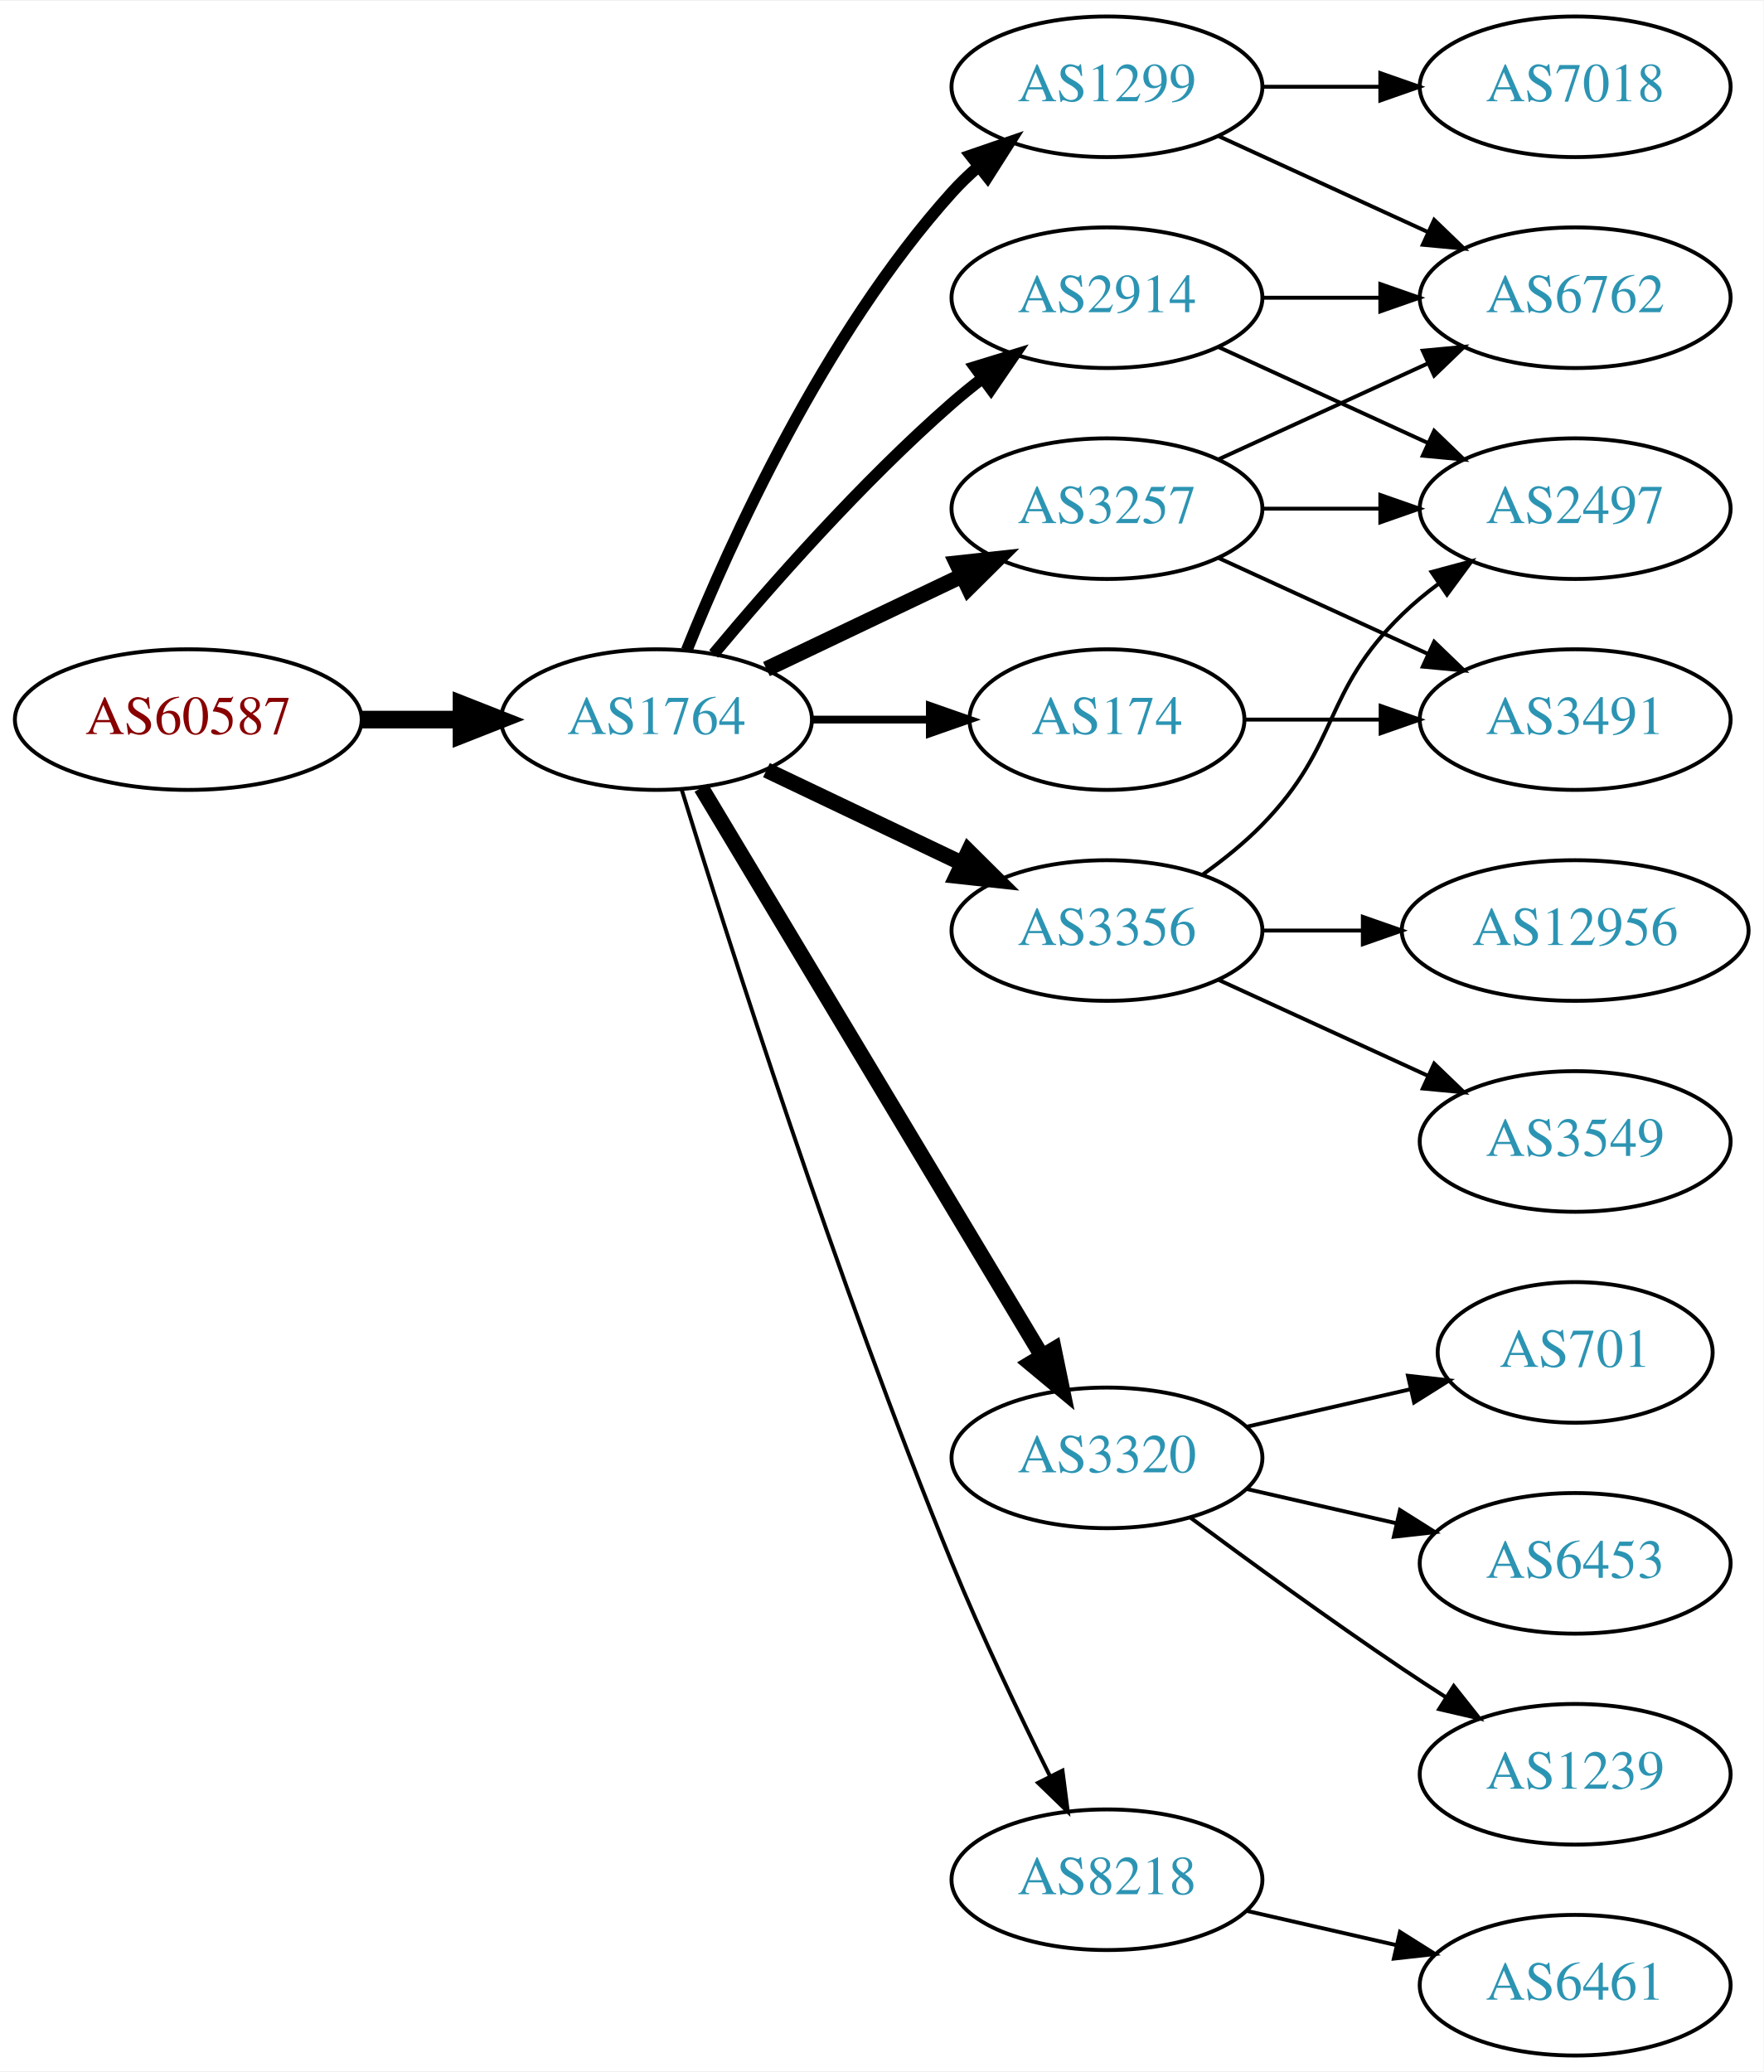
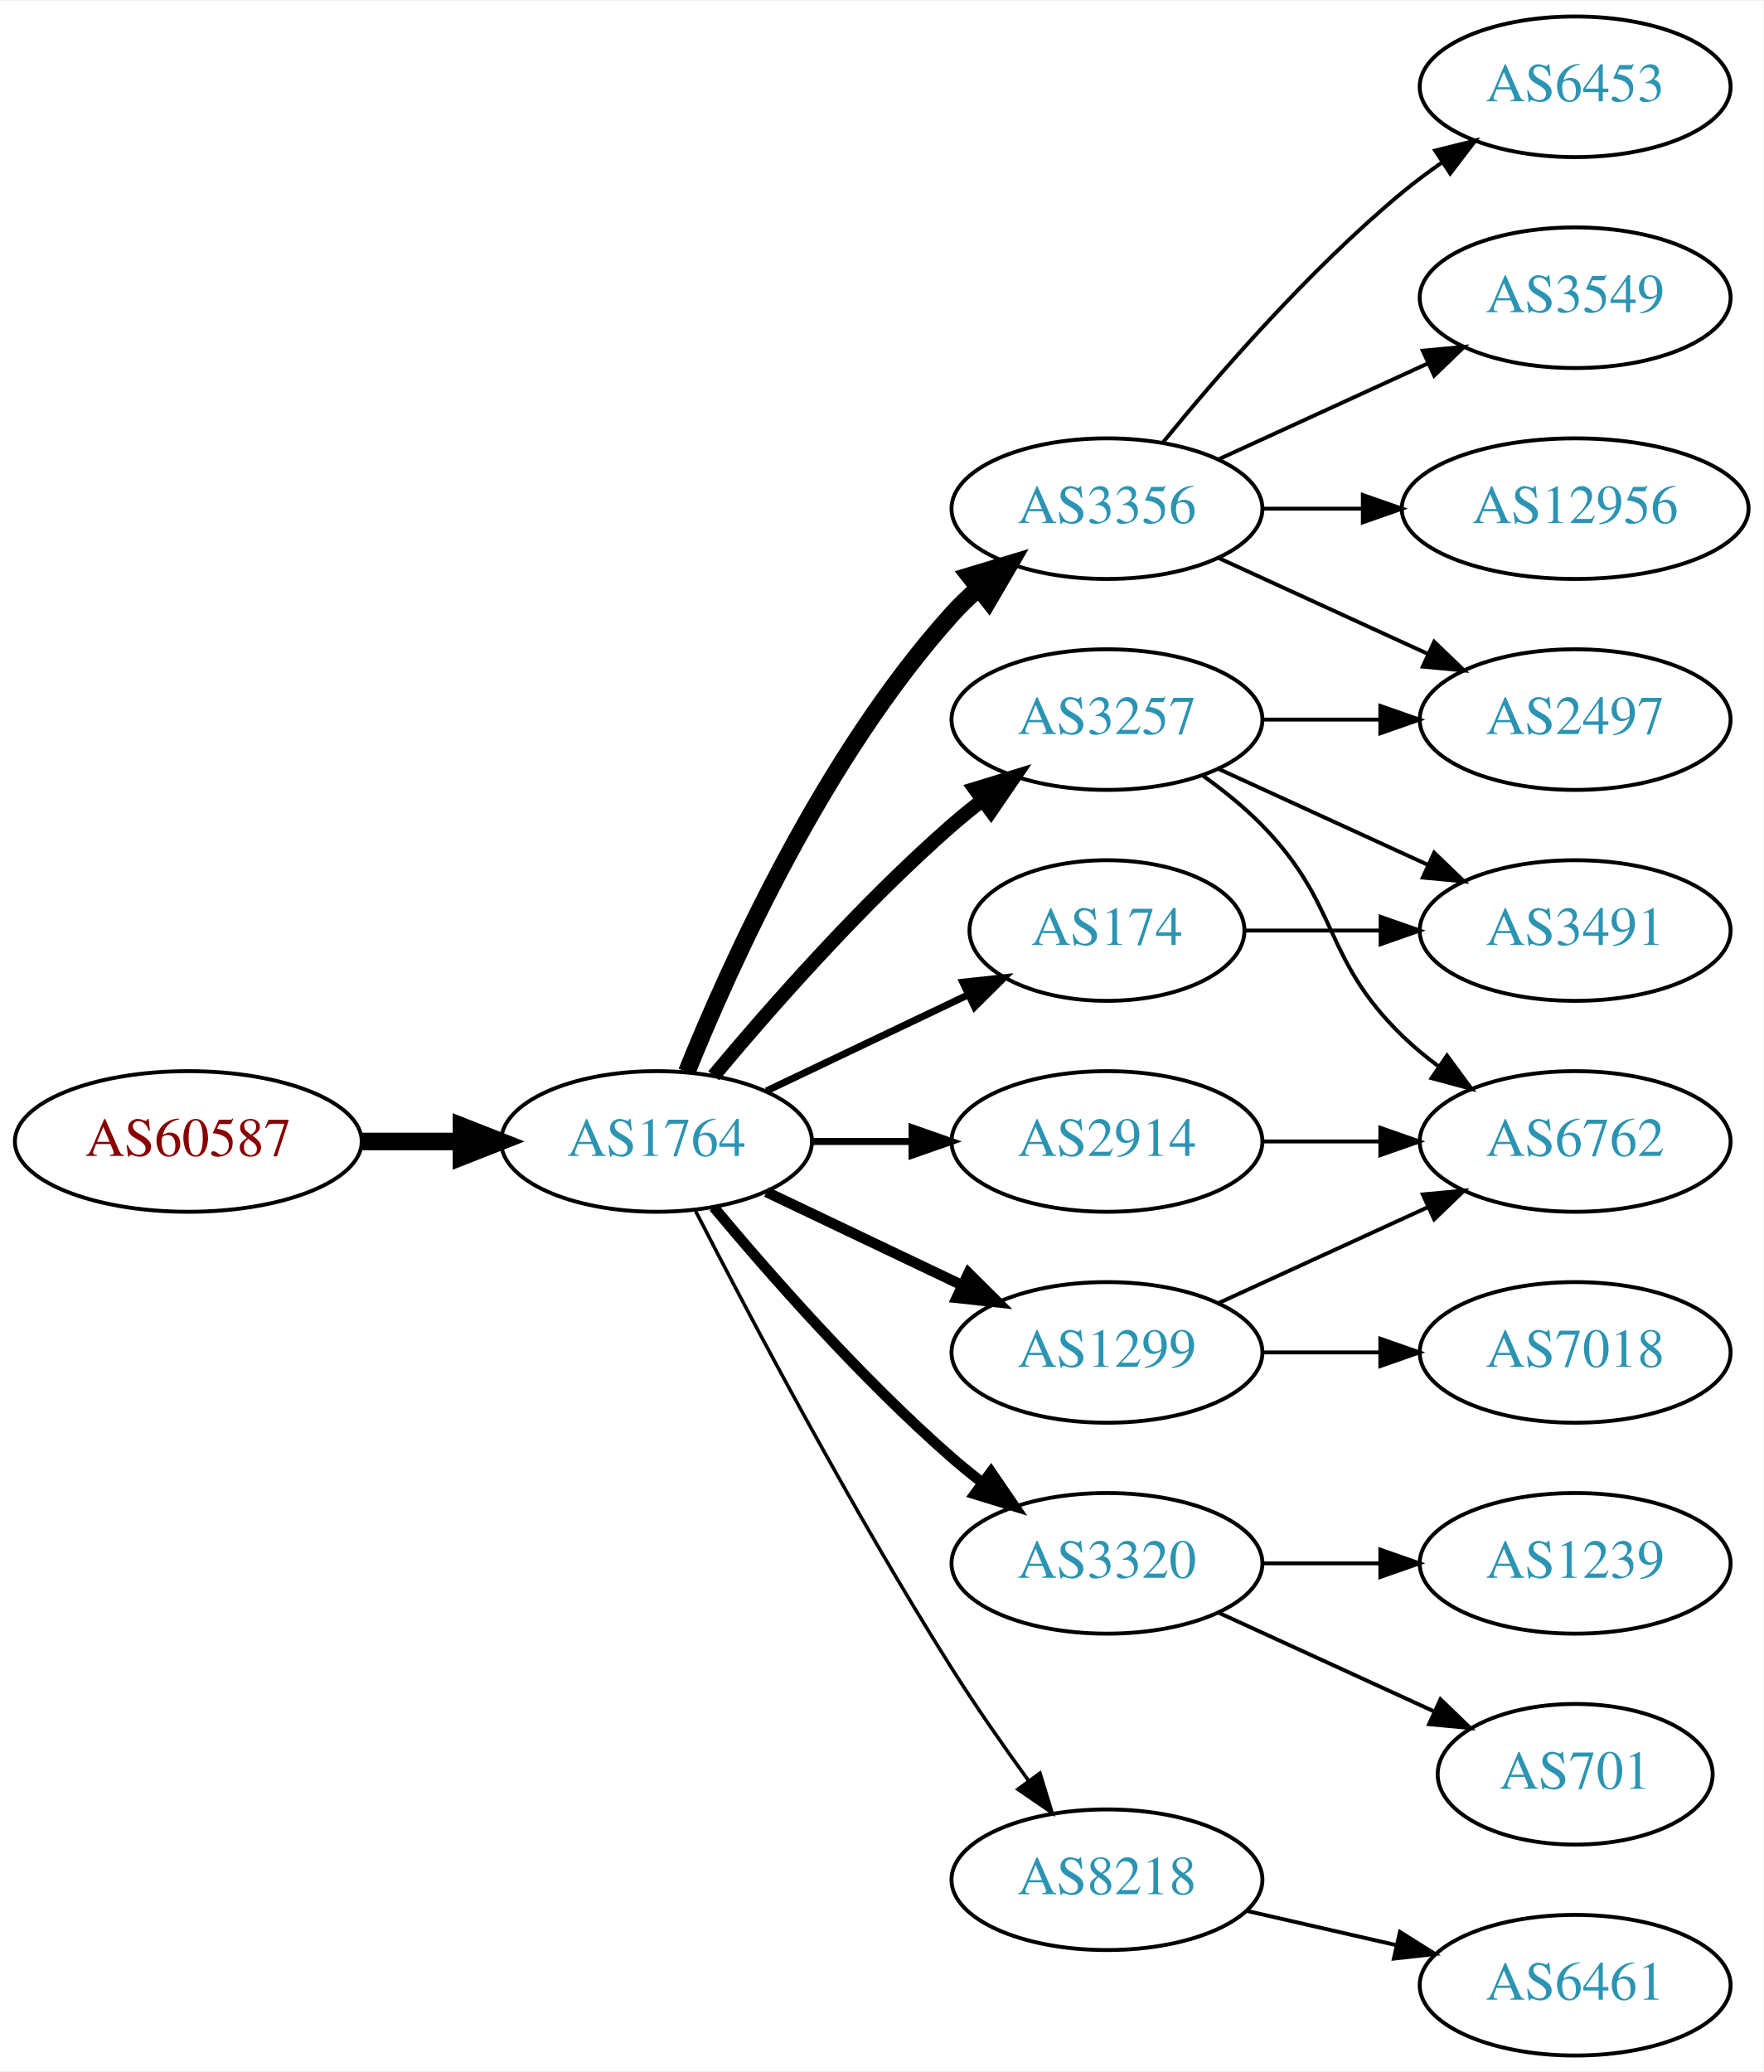
<svg xmlns="http://www.w3.org/2000/svg" xmlns:xlink="http://www.w3.org/1999/xlink" width="451pt" height="530pt" viewBox="0.00 0.00 451.37 530.00">
  <g id="graph0" class="graph" transform="scale(1 1) rotate(0) translate(4 526)">
    <polygon fill="white" stroke="none" points="-4,4 -4,-526 447.37,-526 447.37,4 -4,4" />
    <g id="node1" class="node">
      <g id="a_node1">
        <a xlink:href="/asn/60587" xlink:title="AS60587 ~ XINON GmbH [AT]">
-           <ellipse fill="#ffffff" stroke="black" cx="44.196" cy="-342" rx="44.393" ry="18" />
-           <text text-anchor="middle" x="44.196" y="-338.3" font-family="Times,serif" font-size="14.00" fill="#880000">AS60587</text>
+           <ellipse fill="#ffffff" stroke="black" cx="44.196" cy="-234" rx="44.393" ry="18" />
+           <text text-anchor="middle" x="44.196" y="-230.3" font-family="Times,serif" font-size="14.00" fill="#880000">AS60587</text>
        </a>
      </g>
    </g>
    <g id="node2" class="node">
      <g id="a_node2">
        <a xlink:href="/asn/1764" xlink:title="AS1764 ~ NEXTLAYER-AS [AT]">
-           <ellipse fill="#ffffff" stroke="black" cx="164.039" cy="-342" rx="39.794" ry="18" />
-           <text text-anchor="middle" x="164.039" y="-338.3" font-family="Times,serif" font-size="14.00" fill="#2c94b3">AS1764</text>
+           <ellipse fill="#ffffff" stroke="black" cx="164.039" cy="-234" rx="39.794" ry="18" />
+           <text text-anchor="middle" x="164.039" y="-230.3" font-family="Times,serif" font-size="14.00" fill="#2c94b3">AS1764</text>
        </a>
      </g>
    </g>
    <g id="edge1" class="edge">
-       <path fill="none" stroke="black" stroke-width="4.5" d="M88.407,-342C96.72,-342 105.482,-342 113.965,-342" />
-       <polygon fill="black" stroke="black" stroke-width="4.5" points="114.123,-345.938 124.123,-342 114.123,-338.063 114.123,-345.938" />
+       <path fill="none" stroke="black" stroke-width="4.5" d="M88.407,-234C96.72,-234 105.482,-234 113.965,-234" />
+       <polygon fill="black" stroke="black" stroke-width="4.5" points="114.123,-237.938 124.123,-234 114.123,-230.063 114.123,-237.938" />
    </g>
    <g id="node3" class="node">
      <g id="a_node3">
-         <a xlink:href="/asn/3257" xlink:title="AS3257 ~ GTT [DE]">
+         <a xlink:href="/asn/3356" xlink:title="AS3356 ~ Level 3 Parent, LLC [US]">
          <ellipse fill="#ffffff" stroke="black" cx="279.332" cy="-396" rx="39.794" ry="18" />
-           <text text-anchor="middle" x="279.332" y="-392.3" font-family="Times,serif" font-size="14.00" fill="#2c94b3">AS3257</text>
+           <text text-anchor="middle" x="279.332" y="-392.3" font-family="Times,serif" font-size="14.00" fill="#2c94b3">AS3356</text>
        </a>
      </g>
    </g>
    <g id="edge2" class="edge">
-       <path fill="none" stroke="black" stroke-width="4" d="M192.175,-354.934C207.169,-362.081 225.99,-371.052 242.213,-378.785" />
-       <polygon fill="black" stroke="black" stroke-width="4" points="240.884,-382.028 251.417,-383.171 243.895,-375.709 240.884,-382.028" />
+       <path fill="none" stroke="black" stroke-width="4.5" d="M171.786,-251.787C182.837,-279.243 206.891,-332.578 239.685,-369 241.688,-371.224 243.906,-373.363 246.239,-375.397" />
+       <polygon fill="black" stroke="black" stroke-width="4.5" points="244.166,-378.777 254.458,-381.873 249.04,-372.591 244.166,-378.777" />
    </g>
    <g id="node4" class="node">
      <g id="a_node4">
-         <a xlink:href="/asn/174" xlink:title="AS174 ~ Cogent Communications [US]">
-           <ellipse fill="#ffffff" stroke="black" cx="279.332" cy="-342" rx="35.194" ry="18" />
-           <text text-anchor="middle" x="279.332" y="-338.3" font-family="Times,serif" font-size="14.00" fill="#2c94b3">AS174</text>
+         <a xlink:href="/asn/3320" xlink:title="AS3320 ~ DTAG [DE]">
+           <ellipse fill="#ffffff" stroke="black" cx="279.332" cy="-126" rx="39.794" ry="18" />
+           <text text-anchor="middle" x="279.332" y="-122.3" font-family="Times,serif" font-size="14.00" fill="#2c94b3">AS3320</text>
        </a>
      </g>
    </g>
    <g id="edge3" class="edge">
-       <path fill="none" stroke="black" stroke-width="2" d="M203.711,-342C213.416,-342 223.907,-342 233.87,-342" />
-       <polygon fill="black" stroke="black" stroke-width="2" points="234.006,-345.5 244.006,-342 234.006,-338.5 234.006,-345.5" />
+       <path fill="none" stroke="black" stroke-width="2.7" d="M178.669,-217.183C192.951,-200.071 216.498,-173.255 239.685,-153 242.151,-150.846 244.789,-148.706 247.487,-146.628" />
+       <polygon fill="black" stroke="black" stroke-width="2.7" points="249.66,-149.375 255.641,-140.63 245.512,-143.736 249.66,-149.375" />
    </g>
    <g id="node5" class="node">
      <g id="a_node5">
-         <a xlink:href="/asn/2914" xlink:title="AS2914 ~ NTT America, Inc. [US]">
-           <ellipse fill="#ffffff" stroke="black" cx="279.332" cy="-450" rx="39.794" ry="18" />
-           <text text-anchor="middle" x="279.332" y="-446.3" font-family="Times,serif" font-size="14.00" fill="#2c94b3">AS2914</text>
+         <a xlink:href="/asn/1299" xlink:title="AS1299 ~ Telia Carrier [EU]">
+           <ellipse fill="#ffffff" stroke="black" cx="279.332" cy="-180" rx="39.794" ry="18" />
+           <text text-anchor="middle" x="279.332" y="-176.3" font-family="Times,serif" font-size="14.00" fill="#2c94b3">AS1299</text>
        </a>
      </g>
    </g>
    <g id="edge4" class="edge">
-       <path fill="none" stroke="black" stroke-width="3" d="M178.669,-358.817C192.951,-375.929 216.498,-402.745 239.685,-423 242.151,-425.154 244.789,-427.294 247.487,-429.372" />
-       <polygon fill="black" stroke="black" stroke-width="3" points="245.512,-432.264 255.641,-435.37 249.66,-426.625 245.512,-432.264" />
+       <path fill="none" stroke="black" stroke-width="2.7" d="M192.175,-221.066C207.169,-213.919 225.99,-204.948 242.213,-197.215" />
+       <polygon fill="black" stroke="black" stroke-width="2.7" points="243.895,-200.291 251.417,-192.829 240.884,-193.972 243.895,-200.291" />
    </g>
    <g id="node6" class="node">
      <g id="a_node6">
-         <a xlink:href="/asn/3320" xlink:title="AS3320 ~ DTAG [DE]">
-           <ellipse fill="#ffffff" stroke="black" cx="279.332" cy="-153" rx="39.794" ry="18" />
-           <text text-anchor="middle" x="279.332" y="-149.3" font-family="Times,serif" font-size="14.00" fill="#2c94b3">AS3320</text>
-         </a>
-       </g>
-     </g>
-     <g id="edge5" class="edge">
-       <path fill="none" stroke="black" stroke-width="4" d="M175.494,-324.558C195.475,-291.225 239.18,-218.314 262.666,-179.134" />
-       <polygon fill="black" stroke="black" stroke-width="4" points="265.762,-180.776 267.902,-170.4 259.758,-177.177 265.762,-180.776" />
-     </g>
-     <g id="node7" class="node">
-       <g id="a_node7">
-         <a xlink:href="/asn/1299" xlink:title="AS1299 ~ Telia Carrier [EU]">
-           <ellipse fill="#ffffff" stroke="black" cx="279.332" cy="-504" rx="39.794" ry="18" />
-           <text text-anchor="middle" x="279.332" y="-500.3" font-family="Times,serif" font-size="14.00" fill="#2c94b3">AS1299</text>
-         </a>
-       </g>
-     </g>
-     <g id="edge6" class="edge">
-       <path fill="none" stroke="black" stroke-width="3" d="M171.786,-359.787C182.837,-387.243 206.891,-440.578 239.685,-477 241.688,-479.224 243.906,-481.363 246.239,-483.397" />
-       <polygon fill="black" stroke="black" stroke-width="3" points="244.437,-486.433 254.458,-489.873 248.769,-480.935 244.437,-486.433" />
-     </g>
-     <g id="node8" class="node">
-       <g id="a_node8">
-         <a xlink:href="/asn/3356" xlink:title="AS3356 ~ Level 3 Parent, LLC [US]">
-           <ellipse fill="#ffffff" stroke="black" cx="279.332" cy="-288" rx="39.794" ry="18" />
-           <text text-anchor="middle" x="279.332" y="-284.3" font-family="Times,serif" font-size="14.00" fill="#2c94b3">AS3356</text>
-         </a>
-       </g>
-     </g>
-     <g id="edge7" class="edge">
-       <path fill="none" stroke="black" stroke-width="4" d="M192.175,-329.066C207.169,-321.919 225.99,-312.948 242.213,-305.215" />
-       <polygon fill="black" stroke="black" stroke-width="4" points="243.895,-308.291 251.417,-300.829 240.884,-301.972 243.895,-308.291" />
-     </g>
-     <g id="node9" class="node">
-       <g id="a_node9">
        <a xlink:href="/asn/8218" xlink:title="AS8218 ~ legacy Neotelecoms [FR]">
          <ellipse fill="#ffffff" stroke="black" cx="279.332" cy="-45" rx="39.794" ry="18" />
          <text text-anchor="middle" x="279.332" y="-41.3" font-family="Times,serif" font-size="14.00" fill="#2c94b3">AS8218</text>
        </a>
      </g>
    </g>
+     <g id="edge5" class="edge">
+       <path fill="none" stroke="black" stroke-width="0.9" d="M174.065,-216.148C187.501,-189.945 213.95,-139.763 239.685,-99 245.748,-89.396 252.868,-79.187 259.333,-70.261" />
+       <polygon fill="black" stroke="black" stroke-width="0.9" points="262.185,-72.291 265.276,-62.157 256.54,-68.152 262.185,-72.291" />
+     </g>
+     <g id="node7" class="node">
+       <g id="a_node7">
+         <a xlink:href="/asn/3257" xlink:title="AS3257 ~ GTT [DE]">
+           <ellipse fill="#ffffff" stroke="black" cx="279.332" cy="-342" rx="39.794" ry="18" />
+           <text text-anchor="middle" x="279.332" y="-338.3" font-family="Times,serif" font-size="14.00" fill="#2c94b3">AS3257</text>
+         </a>
+       </g>
+     </g>
+     <g id="edge6" class="edge">
+       <path fill="none" stroke="black" stroke-width="3.6" d="M178.669,-250.817C192.951,-267.929 216.498,-294.745 239.685,-315 242.151,-317.154 244.789,-319.294 247.487,-321.372" />
+       <polygon fill="black" stroke="black" stroke-width="3.6" points="245.512,-324.264 255.641,-327.37 249.66,-318.625 245.512,-324.264" />
+     </g>
+     <g id="node8" class="node">
+       <g id="a_node8">
+         <a xlink:href="/asn/2914" xlink:title="AS2914 ~ NTT America, Inc. [US]">
+           <ellipse fill="#ffffff" stroke="black" cx="279.332" cy="-234" rx="39.794" ry="18" />
+           <text text-anchor="middle" x="279.332" y="-230.3" font-family="Times,serif" font-size="14.00" fill="#2c94b3">AS2914</text>
+         </a>
+       </g>
+     </g>
+     <g id="edge7" class="edge">
+       <path fill="none" stroke="black" stroke-width="1.8" d="M203.711,-234C211.914,-234 220.678,-234 229.21,-234" />
+       <polygon fill="black" stroke="black" stroke-width="1.8" points="229.449,-237.5 239.449,-234 229.449,-230.5 229.449,-237.5" />
+     </g>
+     <g id="node9" class="node">
+       <g id="a_node9">
+         <a xlink:href="/asn/174" xlink:title="AS174 ~ Cogent Communications [US]">
+           <ellipse fill="#ffffff" stroke="black" cx="279.332" cy="-288" rx="35.194" ry="18" />
+           <text text-anchor="middle" x="279.332" y="-284.3" font-family="Times,serif" font-size="14.00" fill="#2c94b3">AS174</text>
+         </a>
+       </g>
+     </g>
    <g id="edge8" class="edge">
-       <path fill="none" stroke="black" d="M170.47,-324.11C181.962,-286.796 210.12,-198.14 239.685,-126 247.269,-107.494 256.964,-87.182 264.746,-71.528" />
-       <polygon fill="black" stroke="black" points="267.95,-72.948 269.308,-62.44 261.694,-69.807 267.95,-72.948" />
+       <path fill="none" stroke="black" stroke-width="1.8" d="M192.175,-246.934C207.607,-254.29 227.092,-263.577 243.628,-271.459" />
+       <polygon fill="black" stroke="black" stroke-width="1.8" points="242.436,-274.768 252.969,-275.911 245.448,-268.449 242.436,-274.768" />
    </g>
    <g id="node10" class="node">
      <g id="a_node10">
-         <a xlink:href="/asn/2497" xlink:title="AS2497 ~ Internet Initiative Japan Inc. [JP]">
-           <ellipse fill="#ffffff" stroke="black" cx="399.174" cy="-396" rx="39.794" ry="18" />
-           <text text-anchor="middle" x="399.174" y="-392.3" font-family="Times,serif" font-size="14.00" fill="#2c94b3">AS2497</text>
-         </a>
-       </g>
-     </g>
-     <g id="edge15" class="edge">
-       <path fill="none" stroke="black" d="M319.244,-396C328.798,-396 339.147,-396 349.11,-396" />
-       <polygon fill="black" stroke="black" points="349.302,-399.5 359.302,-396 349.302,-392.5 349.302,-399.5" />
+         <a xlink:href="/asn/3549" xlink:title="AS3549 ~ Level 3 Parent, LLC [US]">
+           <ellipse fill="#ffffff" stroke="black" cx="399.174" cy="-450" rx="39.794" ry="18" />
+           <text text-anchor="middle" x="399.174" y="-446.3" font-family="Times,serif" font-size="14.00" fill="#2c94b3">AS3549</text>
+         </a>
+       </g>
+     </g>
+     <g id="edge9" class="edge">
+       <path fill="none" stroke="black" d="M307.96,-408.661C323.917,-415.973 344.188,-425.261 361.471,-433.181" />
+       <polygon fill="black" stroke="black" points="360.169,-436.435 370.718,-437.419 363.085,-430.071 360.169,-436.435" />
    </g>
    <g id="node11" class="node">
      <g id="a_node11">
-         <a xlink:href="/asn/6762" xlink:title="AS6762 ~ TELECOM ITALIA SPARKLE S.p.A. [IT]">
-           <ellipse fill="#ffffff" stroke="black" cx="399.174" cy="-450" rx="39.794" ry="18" />
-           <text text-anchor="middle" x="399.174" y="-446.3" font-family="Times,serif" font-size="14.00" fill="#2c94b3">AS6762</text>
-         </a>
-       </g>
-     </g>
-     <g id="edge16" class="edge">
-       <path fill="none" stroke="black" d="M307.96,-408.661C323.917,-415.973 344.188,-425.261 361.471,-433.181" />
-       <polygon fill="black" stroke="black" points="360.169,-436.435 370.718,-437.419 363.085,-430.071 360.169,-436.435" />
+         <a xlink:href="/asn/12956" xlink:title="AS12956 ~ TELXIUS [ES]">
+           <ellipse fill="#ffffff" stroke="black" cx="399.174" cy="-396" rx="44.393" ry="18" />
+           <text text-anchor="middle" x="399.174" y="-392.3" font-family="Times,serif" font-size="14.00" fill="#2c94b3">AS12956</text>
+         </a>
+       </g>
+     </g>
+     <g id="edge10" class="edge">
+       <path fill="none" stroke="black" d="M319.244,-396C327.347,-396 336.022,-396 344.548,-396" />
+       <polygon fill="black" stroke="black" points="344.826,-399.5 354.826,-396 344.826,-392.5 344.826,-399.5" />
    </g>
    <g id="node12" class="node">
      <g id="a_node12">
-         <a xlink:href="/asn/3491" xlink:title="AS3491 ~ PCCW Global, Inc. [US]">
+         <a xlink:href="/asn/2497" xlink:title="AS2497 ~ Internet Initiative Japan Inc. [JP]">
          <ellipse fill="#ffffff" stroke="black" cx="399.174" cy="-342" rx="39.794" ry="18" />
-           <text text-anchor="middle" x="399.174" y="-338.3" font-family="Times,serif" font-size="14.00" fill="#2c94b3">AS3491</text>
-         </a>
-       </g>
-     </g>
-     <g id="edge17" class="edge">
+           <text text-anchor="middle" x="399.174" y="-338.3" font-family="Times,serif" font-size="14.00" fill="#2c94b3">AS2497</text>
+         </a>
+       </g>
+     </g>
+     <g id="edge11" class="edge">
      <path fill="none" stroke="black" d="M307.96,-383.339C323.917,-376.027 344.188,-366.739 361.471,-358.819" />
      <polygon fill="black" stroke="black" points="363.085,-361.929 370.718,-354.581 360.169,-355.565 363.085,-361.929" />
    </g>
-     <g id="edge11" class="edge">
-       <path fill="none" stroke="black" d="M314.733,-342C325.557,-342 337.725,-342 349.352,-342" />
-       <polygon fill="black" stroke="black" points="349.383,-345.5 359.383,-342 349.383,-338.5 349.383,-345.5" />
-     </g>
-     <g id="edge9" class="edge">
-       <path fill="none" stroke="black" d="M307.96,-437.339C323.917,-430.027 344.188,-420.739 361.471,-412.819" />
-       <polygon fill="black" stroke="black" points="363.085,-415.929 370.718,-408.581 360.169,-409.565 363.085,-415.929" />
-     </g>
-     <g id="edge10" class="edge">
-       <path fill="none" stroke="black" d="M319.244,-450C328.798,-450 339.147,-450 349.11,-450" />
-       <polygon fill="black" stroke="black" points="349.302,-453.5 359.302,-450 349.302,-446.5 349.302,-453.5" />
-     </g>
    <g id="node13" class="node">
      <g id="a_node13">
-         <a xlink:href="/asn/701" xlink:title="AS701 ~ UUNET [US]">
-           <ellipse fill="#ffffff" stroke="black" cx="399.174" cy="-180" rx="35.194" ry="18" />
-           <text text-anchor="middle" x="399.174" y="-176.3" font-family="Times,serif" font-size="14.00" fill="#2c94b3">AS701</text>
+         <a xlink:href="/asn/6453" xlink:title="AS6453 ~ TATA COMMUNICATIONS (AMERICA) INC [US]">
+           <ellipse fill="#ffffff" stroke="black" cx="399.174" cy="-504" rx="39.794" ry="18" />
+           <text text-anchor="middle" x="399.174" y="-500.3" font-family="Times,serif" font-size="14.00" fill="#2c94b3">AS6453</text>
        </a>
      </g>
    </g>
    <g id="edge12" class="edge">
-       <path fill="none" stroke="black" d="M315.051,-160.955C328.143,-163.955 343.166,-167.396 356.806,-170.522" />
-       <polygon fill="black" stroke="black" points="356.384,-174.016 366.914,-172.838 357.948,-167.193 356.384,-174.016" />
+       <path fill="none" stroke="black" d="M293.751,-413.065C307.865,-430.375 331.28,-457.345 354.978,-477 358.194,-479.668 361.695,-482.27 365.265,-484.741" />
+       <polygon fill="black" stroke="black" points="363.343,-487.666 373.622,-490.236 367.189,-481.817 363.343,-487.666" />
    </g>
    <g id="node14" class="node">
      <g id="a_node14">
-         <a xlink:href="/asn/6453" xlink:title="AS6453 ~ TATA COMMUNICATIONS (AMERICA) INC [US]">
+         <a xlink:href="/asn/1239" xlink:title="AS1239 ~ Sprint [US]">
          <ellipse fill="#ffffff" stroke="black" cx="399.174" cy="-126" rx="39.794" ry="18" />
-           <text text-anchor="middle" x="399.174" y="-122.3" font-family="Times,serif" font-size="14.00" fill="#2c94b3">AS6453</text>
+           <text text-anchor="middle" x="399.174" y="-122.3" font-family="Times,serif" font-size="14.00" fill="#2c94b3">AS1239</text>
        </a>
      </g>
    </g>
    <g id="edge13" class="edge">
-       <path fill="none" stroke="black" d="M315.051,-145.045C327.051,-142.296 340.672,-139.175 353.364,-136.267" />
-       <polygon fill="black" stroke="black" points="354.33,-139.636 363.296,-133.991 352.767,-132.813 354.33,-139.636" />
+       <path fill="none" stroke="black" d="M319.244,-126C328.798,-126 339.147,-126 349.11,-126" />
+       <polygon fill="black" stroke="black" points="349.302,-129.5 359.302,-126 349.302,-122.5 349.302,-129.5" />
    </g>
    <g id="node15" class="node">
      <g id="a_node15">
-         <a xlink:href="/asn/1239" xlink:title="AS1239 ~ Sprint [US]">
-           <ellipse fill="#ffffff" stroke="black" cx="399.174" cy="-72" rx="39.794" ry="18" />
-           <text text-anchor="middle" x="399.174" y="-68.3" font-family="Times,serif" font-size="14.00" fill="#2c94b3">AS1239</text>
+         <a xlink:href="/asn/701" xlink:title="AS701 ~ UUNET [US]">
+           <ellipse fill="#ffffff" stroke="black" cx="399.174" cy="-72" rx="35.194" ry="18" />
+           <text text-anchor="middle" x="399.174" y="-68.3" font-family="Times,serif" font-size="14.00" fill="#2c94b3">AS701</text>
        </a>
      </g>
    </g>
    <g id="edge14" class="edge">
-       <path fill="none" stroke="black" d="M300.662,-137.723C315.524,-126.696 336.269,-111.593 354.978,-99 358.527,-96.611 362.277,-94.161 366.026,-91.758" />
-       <polygon fill="black" stroke="black" points="368.094,-94.591 374.674,-86.288 364.352,-88.675 368.094,-94.591" />
-     </g>
-     <g id="edge19" class="edge">
-       <path fill="none" stroke="black" d="M307.96,-491.339C323.917,-484.027 344.188,-474.739 361.471,-466.819" />
-       <polygon fill="black" stroke="black" points="363.085,-469.929 370.718,-462.581 360.169,-463.565 363.085,-469.929" />
+       <path fill="none" stroke="black" d="M307.96,-113.339C324.377,-105.817 345.358,-96.202 362.955,-88.139" />
+       <polygon fill="black" stroke="black" points="364.7,-91.189 372.332,-83.842 361.783,-84.826 364.7,-91.189" />
    </g>
    <g id="node16" class="node">
      <g id="a_node16">
-         <a xlink:href="/asn/7018" xlink:title="AS7018 ~ AT&amp;T Services, Inc. [US]">
-           <ellipse fill="#ffffff" stroke="black" cx="399.174" cy="-504" rx="39.794" ry="18" />
-           <text text-anchor="middle" x="399.174" y="-500.3" font-family="Times,serif" font-size="14.00" fill="#2c94b3">AS7018</text>
-         </a>
-       </g>
-     </g>
-     <g id="edge18" class="edge">
-       <path fill="none" stroke="black" d="M319.244,-504C328.798,-504 339.147,-504 349.11,-504" />
-       <polygon fill="black" stroke="black" points="349.302,-507.5 359.302,-504 349.302,-500.5 349.302,-507.5" />
-     </g>
-     <g id="edge22" class="edge">
-       <path fill="none" stroke="black" d="M303.926,-302.389C309.182,-306.148 314.513,-310.437 318.978,-315 339.151,-335.617 334.285,-348.906 354.978,-369 357.823,-371.763 360.997,-374.386 364.297,-376.834" />
-       <polygon fill="black" stroke="black" points="362.414,-379.786 372.645,-382.538 366.363,-374.006 362.414,-379.786" />
+         <a xlink:href="/asn/6762" xlink:title="AS6762 ~ TELECOM ITALIA SPARKLE S.p.A. [IT]">
+           <ellipse fill="#ffffff" stroke="black" cx="399.174" cy="-234" rx="39.794" ry="18" />
+           <text text-anchor="middle" x="399.174" y="-230.3" font-family="Times,serif" font-size="14.00" fill="#2c94b3">AS6762</text>
+         </a>
+       </g>
+     </g>
+     <g id="edge15" class="edge">
+       <path fill="none" stroke="black" d="M307.96,-192.661C323.917,-199.973 344.188,-209.261 361.471,-217.181" />
+       <polygon fill="black" stroke="black" points="360.169,-220.435 370.718,-221.419 363.085,-214.071 360.169,-220.435" />
    </g>
    <g id="node17" class="node">
      <g id="a_node17">
-         <a xlink:href="/asn/12956" xlink:title="AS12956 ~ TELXIUS [ES]">
-           <ellipse fill="#ffffff" stroke="black" cx="399.174" cy="-288" rx="44.393" ry="18" />
-           <text text-anchor="middle" x="399.174" y="-284.3" font-family="Times,serif" font-size="14.00" fill="#2c94b3">AS12956</text>
-         </a>
-       </g>
-     </g>
-     <g id="edge20" class="edge">
-       <path fill="none" stroke="black" d="M319.244,-288C327.347,-288 336.022,-288 344.548,-288" />
-       <polygon fill="black" stroke="black" points="344.826,-291.5 354.826,-288 344.826,-284.5 344.826,-291.5" />
+         <a xlink:href="/asn/7018" xlink:title="AS7018 ~ AT&amp;T Services, Inc. [US]">
+           <ellipse fill="#ffffff" stroke="black" cx="399.174" cy="-180" rx="39.794" ry="18" />
+           <text text-anchor="middle" x="399.174" y="-176.3" font-family="Times,serif" font-size="14.00" fill="#2c94b3">AS7018</text>
+         </a>
+       </g>
+     </g>
+     <g id="edge16" class="edge">
+       <path fill="none" stroke="black" d="M319.244,-180C328.798,-180 339.147,-180 349.11,-180" />
+       <polygon fill="black" stroke="black" points="349.302,-183.5 359.302,-180 349.302,-176.5 349.302,-183.5" />
    </g>
    <g id="node18" class="node">
      <g id="a_node18">
-         <a xlink:href="/asn/3549" xlink:title="AS3549 ~ Level 3 Parent, LLC [US]">
-           <ellipse fill="#ffffff" stroke="black" cx="399.174" cy="-234" rx="39.794" ry="18" />
-           <text text-anchor="middle" x="399.174" y="-230.3" font-family="Times,serif" font-size="14.00" fill="#2c94b3">AS3549</text>
-         </a>
-       </g>
-     </g>
-     <g id="edge21" class="edge">
-       <path fill="none" stroke="black" d="M307.96,-275.339C323.917,-268.027 344.188,-258.739 361.471,-250.819" />
-       <polygon fill="black" stroke="black" points="363.085,-253.929 370.718,-246.581 360.169,-247.565 363.085,-253.929" />
-     </g>
-     <g id="node19" class="node">
-       <g id="a_node19">
        <a xlink:href="/asn/6461" xlink:title="AS6461 ~ Zayo Bandwidth [US]">
          <ellipse fill="#ffffff" stroke="black" cx="399.174" cy="-18" rx="39.794" ry="18" />
          <text text-anchor="middle" x="399.174" y="-14.3" font-family="Times,serif" font-size="14.00" fill="#2c94b3">AS6461</text>
        </a>
      </g>
    </g>
-     <g id="edge23" class="edge">
+     <g id="edge17" class="edge">
      <path fill="none" stroke="black" d="M315.051,-37.045C327.051,-34.296 340.672,-31.175 353.364,-28.267" />
      <polygon fill="black" stroke="black" points="354.33,-31.636 363.296,-25.991 352.767,-24.813 354.33,-31.636" />
    </g>
+     <g id="edge18" class="edge">
+       <path fill="none" stroke="black" d="M319.244,-342C328.798,-342 339.147,-342 349.11,-342" />
+       <polygon fill="black" stroke="black" points="349.302,-345.5 359.302,-342 349.302,-338.5 349.302,-345.5" />
+     </g>
+     <g id="edge19" class="edge">
+       <path fill="none" stroke="black" d="M303.926,-327.611C309.182,-323.852 314.513,-319.563 318.978,-315 339.151,-294.383 334.285,-281.094 354.978,-261 357.823,-258.237 360.997,-255.614 364.297,-253.166" />
+       <polygon fill="black" stroke="black" points="366.363,-255.994 372.645,-247.462 362.414,-250.214 366.363,-255.994" />
+     </g>
+     <g id="node19" class="node">
+       <g id="a_node19">
+         <a xlink:href="/asn/3491" xlink:title="AS3491 ~ PCCW Global, Inc. [US]">
+           <ellipse fill="#ffffff" stroke="black" cx="399.174" cy="-288" rx="39.794" ry="18" />
+           <text text-anchor="middle" x="399.174" y="-284.3" font-family="Times,serif" font-size="14.00" fill="#2c94b3">AS3491</text>
+         </a>
+       </g>
+     </g>
+     <g id="edge20" class="edge">
+       <path fill="none" stroke="black" d="M307.96,-329.339C323.917,-322.027 344.188,-312.739 361.471,-304.819" />
+       <polygon fill="black" stroke="black" points="363.085,-307.929 370.718,-300.581 360.169,-301.565 363.085,-307.929" />
+     </g>
+     <g id="edge21" class="edge">
+       <path fill="none" stroke="black" d="M319.244,-234C328.798,-234 339.147,-234 349.11,-234" />
+       <polygon fill="black" stroke="black" points="349.302,-237.5 359.302,-234 349.302,-230.5 349.302,-237.5" />
+     </g>
+     <g id="edge22" class="edge">
+       <path fill="none" stroke="black" d="M314.733,-288C325.557,-288 337.725,-288 349.352,-288" />
+       <polygon fill="black" stroke="black" points="349.383,-291.5 359.383,-288 349.383,-284.5 349.383,-291.5" />
+     </g>
  </g>
</svg>
